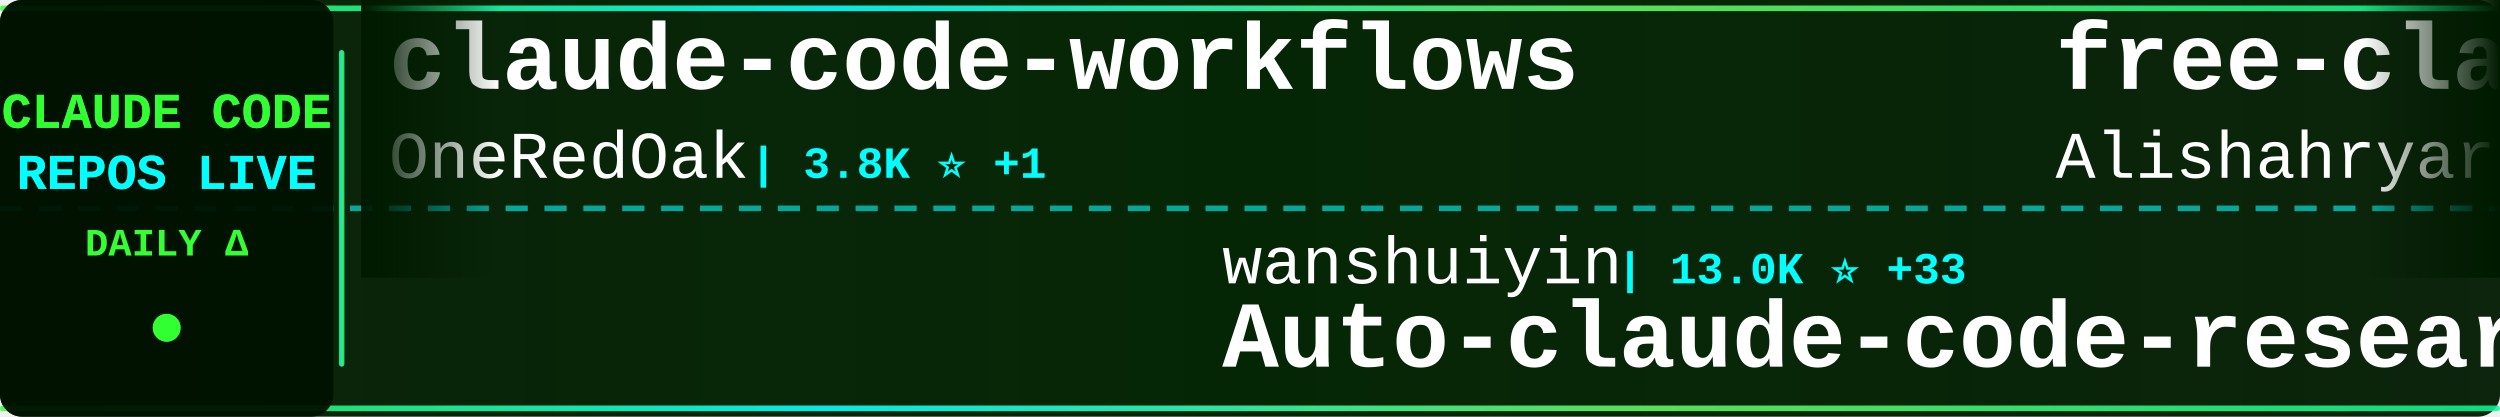
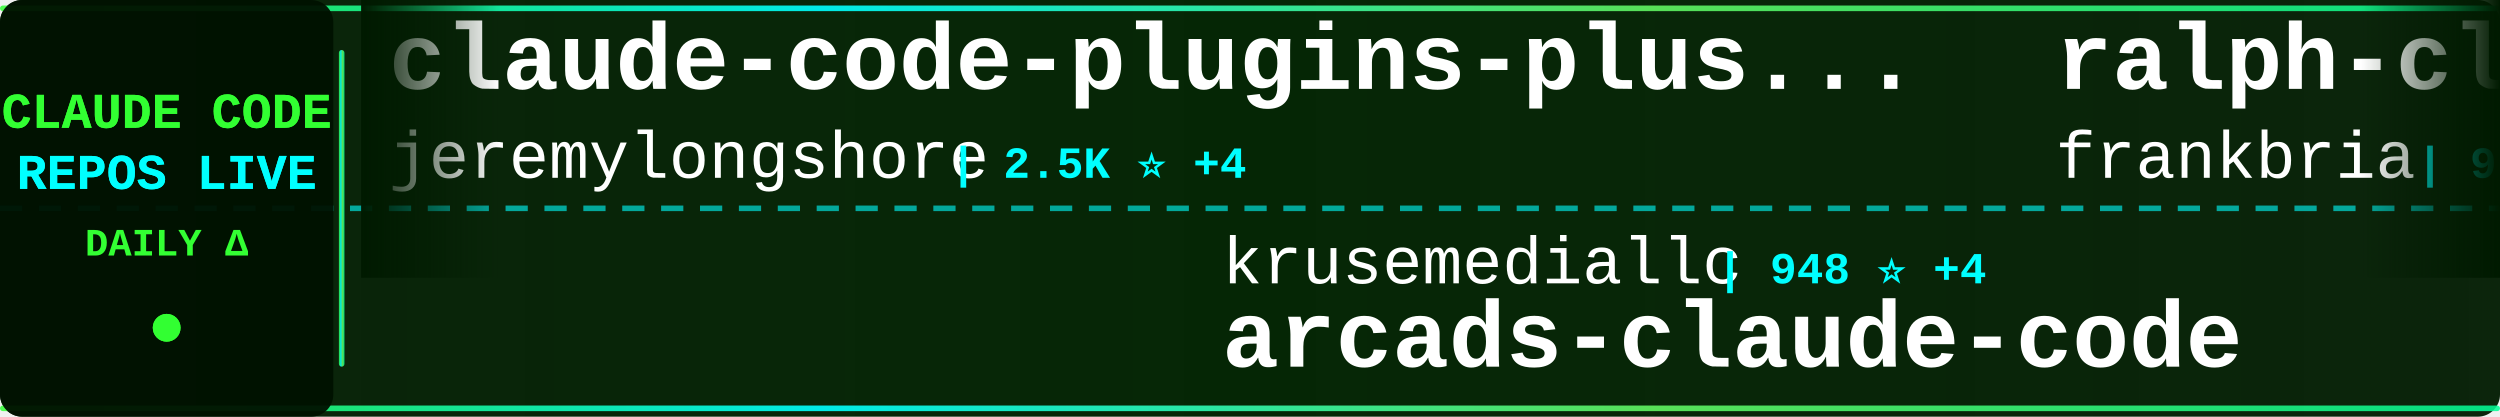
<svg xmlns="http://www.w3.org/2000/svg" width="900" height="150">
  <defs>
    <linearGradient id="tickerBg" x1="0%" y1="0%" x2="100%" y2="0%">
      <stop offset="0%" style="stop-color:#001a00;stop-opacity:0.95" />
      <stop offset="50%" style="stop-color:#002200;stop-opacity:0.98" />
      <stop offset="100%" style="stop-color:#001a00;stop-opacity:0.95" />
    </linearGradient>
    <linearGradient id="borderGrad" x1="0%" y1="0%" x2="100%" y2="0%">
      <stop offset="0%" style="stop-color:#33ff33;stop-opacity:0.85">
        <animate attributeName="stop-opacity" values="0.85;1;0.85" dur="2s" repeatCount="indefinite" />
      </stop>
      <stop offset="33%" style="stop-color:#00ffff;stop-opacity:0.9">
        <animate attributeName="stop-opacity" values="0.9;1;0.9" dur="2.2s" repeatCount="indefinite" />
      </stop>
      <stop offset="66%" style="stop-color:#66ff66;stop-opacity:0.85">
        <animate attributeName="stop-opacity" values="0.85;1;0.85" dur="1.8s" repeatCount="indefinite" />
      </stop>
      <stop offset="100%" style="stop-color:#00ff99;stop-opacity:0.85">
        <animate attributeName="stop-opacity" values="0.85;1;0.85" dur="2s" repeatCount="indefinite" />
      </stop>
    </linearGradient>
    <filter id="textGlow">
      <feGaussianBlur stdDeviation="0.1" result="coloredBlur" />
      <feMerge>
        <feMergeNode in="coloredBlur" />
        <feMergeNode in="SourceGraphic" />
      </feMerge>
    </filter>
    <filter id="metricGlow">
      <feGaussianBlur stdDeviation="0.2" result="coloredBlur" />
      <feMerge>
        <feMergeNode in="coloredBlur" />
        <feMergeNode in="SourceGraphic" />
      </feMerge>
    </filter>
    <linearGradient id="leftFade" x1="0%" y1="0%" x2="100%" y2="0%">
      <stop offset="0%" style="stop-color:#001a00;stop-opacity:1" />
      <stop offset="100%" style="stop-color:#001a00;stop-opacity:0" />
    </linearGradient>
    <linearGradient id="rightFade" x1="0%" y1="0%" x2="100%" y2="0%">
      <stop offset="0%" style="stop-color:#001a00;stop-opacity:0" />
      <stop offset="100%" style="stop-color:#001a00;stop-opacity:1" />
    </linearGradient>
  </defs>
  <rect width="900" height="150" fill="url(#tickerBg)" rx="8" />
  <rect x="0" y="2" width="900" height="2" fill="url(#borderGrad)" rx="1" />
  <rect x="0" y="146" width="900" height="2" fill="url(#borderGrad)" rx="1" />
  <line x1="0" y1="75" x2="900" y2="75" stroke="#00ffff" stroke-width="2" stroke-dasharray="8 6" opacity="0.6" />
  <rect x="0" y="0" width="120" height="150" fill="#001100" opacity="0.95" rx="8" />
  <text x="60" y="46" font-family="'Courier New', monospace" font-size="18" font-weight="bold" fill="#33ff33" text-anchor="middle" filter="url(#textGlow)">
    CLAUDE CODE
  </text>
  <text x="60" y="68" font-family="'Courier New', monospace" font-size="18" font-weight="bold" fill="#00ffff" text-anchor="middle" filter="url(#textGlow)">
    REPOS LIVE
  </text>
  <text x="60" y="92" font-family="'Courier New', monospace" font-size="14" font-weight="bold" fill="#33ff33" text-anchor="middle">
    DAILY Δ
  </text>
  <circle cx="60" cy="118" r="5" fill="#33ff33" filter="url(#metricGlow)">
    <animate attributeName="r" values="4;6;4" dur="1.5s" repeatCount="indefinite" />
    <animate attributeName="opacity" values="0.6;1;0.6" dur="1.5s" repeatCount="indefinite" />
  </circle>
  <rect x="122" y="18" width="2" height="114" fill="url(#borderGrad)" rx="1" />
  <clipPath id="tickerClip">
    <rect x="130" y="0" width="770" height="150" />
  </clipPath>
  <g clip-path="url(#tickerClip)">
    <g id="tickerItems">
      <animateTransform attributeName="transform" attributeType="XML" type="translate" from="0 0" to="-3000 0" dur="54s" repeatCount="indefinite" />
      <g transform="translate(0, 0)">
-         <text x="140" y="32" font-family="'Courier New', monospace" font-size="34" font-weight="bold" fill="#ffffff">claude-code-workflows</text>
-         <text x="140" y="64" font-family="'Courier New', monospace" font-size="24" font-weight="normal" fill="#ffffff" opacity="1.0">OneRedOak</text>
-         <text x="270" y="64" font-family="'Courier New', monospace" font-size="16" font-weight="bold" fill="#00ffff"> | 3.8K ⭐ +1</text>
+         <text x="140" y="32" font-family="'Courier New', monospace" font-size="34" font-weight="bold" fill="#ffffff">claude-code-plugins-plus...</text>
+         <text x="140" y="64" font-family="'Courier New', monospace" font-size="24" font-weight="normal" fill="#ffffff" opacity="1.0">jeremylongshore</text>
+         <text x="342" y="64" font-family="'Courier New', monospace" font-size="16" font-weight="bold" fill="#00ffff"> | 2.5K ⭐ +4</text>
      </g>
      <g transform="translate(300, 0)">
-         <text x="140" y="102" font-family="'Courier New', monospace" font-size="24" font-weight="normal" fill="#ffffff" opacity="1.0">wanshuiyin</text>
-         <text x="282" y="102" font-family="'Courier New', monospace" font-size="16" font-weight="bold" fill="#00ffff"> | 13.0K ⭐ +33</text>
-         <text x="140" y="132" font-family="'Courier New', monospace" font-size="34" font-weight="bold" fill="#ffffff">Auto-claude-code-researc...</text>
+         <text x="140" y="102" font-family="'Courier New', monospace" font-size="24" font-weight="normal" fill="#ffffff" opacity="1.0">krusemediallc</text>
+         <text x="318" y="102" font-family="'Courier New', monospace" font-size="16" font-weight="bold" fill="#00ffff"> | 948 ⭐ +4</text>
+         <text x="140" y="132" font-family="'Courier New', monospace" font-size="34" font-weight="bold" fill="#ffffff">arcads-claude-code</text>
      </g>
      <g transform="translate(600, 0)">
-         <text x="140" y="32" font-family="'Courier New', monospace" font-size="34" font-weight="bold" fill="#ffffff">free-claude-code</text>
-         <text x="140" y="64" font-family="'Courier New', monospace" font-size="24" font-weight="normal" fill="#ffffff" opacity="1.0">Alishahryar1</text>
-         <text x="306" y="64" font-family="'Courier New', monospace" font-size="16" font-weight="bold" fill="#00ffff"> | 38.4K ⭐ +229</text>
+         <text x="140" y="32" font-family="'Courier New', monospace" font-size="34" font-weight="bold" fill="#ffffff">ralph-claude-code</text>
+         <text x="140" y="64" font-family="'Courier New', monospace" font-size="24" font-weight="normal" fill="#ffffff" opacity="1.0">frankbria</text>
+         <text x="270" y="64" font-family="'Courier New', monospace" font-size="16" font-weight="bold" fill="#00ffff"> | 9.5K ⭐ +3</text>
      </g>
      <g transform="translate(900, 0)">
-         <text x="140" y="102" font-family="'Courier New', monospace" font-size="24" font-weight="normal" fill="#ffffff" opacity="1.0">Piebald-AI</text>
-         <text x="282" y="102" font-family="'Courier New', monospace" font-size="16" font-weight="bold" fill="#00ffff"> | 11.5K ⭐ +19</text>
-         <text x="140" y="132" font-family="'Courier New', monospace" font-size="34" font-weight="bold" fill="#ffffff">claude-code-system-promp...</text>
+         <text x="140" y="102" font-family="'Courier New', monospace" font-size="24" font-weight="normal" fill="#ffffff" opacity="1.0">OneRedOak</text>
+         <text x="270" y="102" font-family="'Courier New', monospace" font-size="16" font-weight="bold" fill="#00ffff"> | 3.8K ⭐ +1</text>
+         <text x="140" y="132" font-family="'Courier New', monospace" font-size="34" font-weight="bold" fill="#ffffff">claude-code-workflows</text>
      </g>
      <g transform="translate(1200, 0)">
-         <text x="140" y="32" font-family="'Courier New', monospace" font-size="34" font-weight="bold" fill="#ffffff">Claude-code</text>
-         <text x="140" y="64" font-family="'Courier New', monospace" font-size="24" font-weight="normal" fill="#ffffff" opacity="1.0">fazxes</text>
-         <text x="234" y="64" font-family="'Courier New', monospace" font-size="16" font-weight="bold" fill="#00ffff"> | 223 ⭐</text>
+         <text x="140" y="32" font-family="'Courier New', monospace" font-size="34" font-weight="bold" fill="#ffffff">claude_code_src</text>
+         <text x="140" y="64" font-family="'Courier New', monospace" font-size="24" font-weight="normal" fill="#ffffff" opacity="1.0">ponponon</text>
+         <text x="258" y="64" font-family="'Courier New', monospace" font-size="16" font-weight="bold" fill="#00ffff"> | 2.3K ⭐</text>
      </g>
      <g transform="translate(1500, 0)">
-         <text x="140" y="102" font-family="'Courier New', monospace" font-size="24" font-weight="normal" fill="#ffffff" opacity="1.0">JrCx7scC</text>
-         <text x="258" y="102" font-family="'Courier New', monospace" font-size="16" font-weight="bold" fill="#00ffff"> | 371 ⭐</text>
-         <text x="140" y="132" font-family="'Courier New', monospace" font-size="34" font-weight="bold" fill="#ffffff">claude-code-source</text>
+         <text x="140" y="102" font-family="'Courier New', monospace" font-size="24" font-weight="normal" fill="#ffffff" opacity="1.0">jqueryscript</text>
+         <text x="306" y="102" font-family="'Courier New', monospace" font-size="16" font-weight="bold" fill="#00ffff"> | 455 ⭐ +1</text>
+         <text x="140" y="132" font-family="'Courier New', monospace" font-size="34" font-weight="bold" fill="#ffffff">awesome-claude-code</text>
      </g>
      <g transform="translate(1800, 0)">
-         <text x="140" y="32" font-family="'Courier New', monospace" font-size="34" font-weight="bold" fill="#ffffff">Claude-Code-Workflow</text>
-         <text x="140" y="64" font-family="'Courier New', monospace" font-size="24" font-weight="normal" fill="#ffffff" opacity="1.0">catlog22</text>
-         <text x="258" y="64" font-family="'Courier New', monospace" font-size="16" font-weight="bold" fill="#00ffff"> | 2.1K ⭐ +1</text>
+         <text x="140" y="32" font-family="'Courier New', monospace" font-size="34" font-weight="bold" fill="#ffffff">CLIProxyAPI</text>
+         <text x="140" y="64" font-family="'Courier New', monospace" font-size="24" font-weight="normal" fill="#ffffff" opacity="1.0">router-for-me</text>
+         <text x="318" y="64" font-family="'Courier New', monospace" font-size="16" font-weight="bold" fill="#00ffff"> | 39.1K ⭐ +108</text>
      </g>
      <g transform="translate(2100, 0)">
+         <text x="140" y="102" font-family="'Courier New', monospace" font-size="24" font-weight="normal" fill="#ffffff" opacity="1.0">T-Lab-CUHKSZ</text>
+         <text x="306" y="102" font-family="'Courier New', monospace" font-size="16" font-weight="bold" fill="#00ffff"> | 322 ⭐</text>
+         <text x="140" y="132" font-family="'Courier New', monospace" font-size="34" font-weight="bold" fill="#ffffff">claude-code</text>
+       </g>
+       <g transform="translate(2400, 0)">
+         <text x="140" y="32" font-family="'Courier New', monospace" font-size="34" font-weight="bold" fill="#ffffff">claude-code-telegram</text>
+         <text x="140" y="64" font-family="'Courier New', monospace" font-size="24" font-weight="normal" fill="#ffffff" opacity="1.0">RichardAtCT</text>
+         <text x="294" y="64" font-family="'Courier New', monospace" font-size="16" font-weight="bold" fill="#00ffff"> | 2.7K ⭐ +2</text>
+       </g>
+       <g transform="translate(2700, 0)">
+         <text x="140" y="102" font-family="'Courier New', monospace" font-size="24" font-weight="normal" fill="#ffffff" opacity="1.0">https-deeplearning-ai</text>
+         <text x="414" y="102" font-family="'Courier New', monospace" font-size="16" font-weight="bold" fill="#00ffff"> | 533 ⭐</text>
+         <text x="140" y="132" font-family="'Courier New', monospace" font-size="34" font-weight="bold" fill="#ffffff">sc-claude-code-files</text>
+       </g>
+       <g transform="translate(3000, 0)">
+         <text x="140" y="32" font-family="'Courier New', monospace" font-size="34" font-weight="bold" fill="#ffffff">claude-code-plugins-plus...</text>
+         <text x="140" y="64" font-family="'Courier New', monospace" font-size="24" font-weight="normal" fill="#ffffff" opacity="1.0">jeremylongshore</text>
+         <text x="342" y="64" font-family="'Courier New', monospace" font-size="16" font-weight="bold" fill="#00ffff"> | 2.5K ⭐ +4</text>
+       </g>
+       <g transform="translate(3300, 0)">
        <text x="140" y="102" font-family="'Courier New', monospace" font-size="24" font-weight="normal" fill="#ffffff" opacity="1.0">krusemediallc</text>
-         <text x="318" y="102" font-family="'Courier New', monospace" font-size="16" font-weight="bold" fill="#00ffff"> | 946 ⭐ +3</text>
+         <text x="318" y="102" font-family="'Courier New', monospace" font-size="16" font-weight="bold" fill="#00ffff"> | 948 ⭐ +4</text>
        <text x="140" y="132" font-family="'Courier New', monospace" font-size="34" font-weight="bold" fill="#ffffff">arcads-claude-code</text>
      </g>
-       <g transform="translate(2400, 0)">
-         <text x="140" y="32" font-family="'Courier New', monospace" font-size="34" font-weight="bold" fill="#ffffff">claude-code</text>
-         <text x="140" y="64" font-family="'Courier New', monospace" font-size="24" font-weight="normal" fill="#ffffff" opacity="1.0">yasasbanukaofficial</text>
-         <text x="390" y="64" font-family="'Courier New', monospace" font-size="16" font-weight="bold" fill="#00ffff"> | 3.6K ⭐ +3</text>
-       </g>
-       <g transform="translate(2700, 0)">
-         <text x="140" y="102" font-family="'Courier New', monospace" font-size="24" font-weight="normal" fill="#ffffff" opacity="1.0">Yuyz0112</text>
-         <text x="258" y="102" font-family="'Courier New', monospace" font-size="16" font-weight="bold" fill="#00ffff"> | 2.4K ⭐ +1</text>
-         <text x="140" y="132" font-family="'Courier New', monospace" font-size="34" font-weight="bold" fill="#ffffff">claude-code-reverse</text>
-       </g>
-       <g transform="translate(3000, 0)">
-         <text x="140" y="32" font-family="'Courier New', monospace" font-size="34" font-weight="bold" fill="#ffffff">claude-code-workflows</text>
-         <text x="140" y="64" font-family="'Courier New', monospace" font-size="24" font-weight="normal" fill="#ffffff" opacity="1.0">OneRedOak</text>
-         <text x="270" y="64" font-family="'Courier New', monospace" font-size="16" font-weight="bold" fill="#00ffff"> | 3.8K ⭐ +1</text>
-       </g>
-       <g transform="translate(3300, 0)">
-         <text x="140" y="102" font-family="'Courier New', monospace" font-size="24" font-weight="normal" fill="#ffffff" opacity="1.0">wanshuiyin</text>
-         <text x="282" y="102" font-family="'Courier New', monospace" font-size="16" font-weight="bold" fill="#00ffff"> | 13.0K ⭐ +33</text>
-         <text x="140" y="132" font-family="'Courier New', monospace" font-size="34" font-weight="bold" fill="#ffffff">Auto-claude-code-researc...</text>
-       </g>
      <g transform="translate(3600, 0)">
-         <text x="140" y="32" font-family="'Courier New', monospace" font-size="34" font-weight="bold" fill="#ffffff">free-claude-code</text>
-         <text x="140" y="64" font-family="'Courier New', monospace" font-size="24" font-weight="normal" fill="#ffffff" opacity="1.0">Alishahryar1</text>
-         <text x="306" y="64" font-family="'Courier New', monospace" font-size="16" font-weight="bold" fill="#00ffff"> | 38.4K ⭐ +229</text>
+         <text x="140" y="32" font-family="'Courier New', monospace" font-size="34" font-weight="bold" fill="#ffffff">ralph-claude-code</text>
+         <text x="140" y="64" font-family="'Courier New', monospace" font-size="24" font-weight="normal" fill="#ffffff" opacity="1.0">frankbria</text>
+         <text x="270" y="64" font-family="'Courier New', monospace" font-size="16" font-weight="bold" fill="#00ffff"> | 9.5K ⭐ +3</text>
      </g>
      <g transform="translate(3900, 0)">
-         <text x="140" y="102" font-family="'Courier New', monospace" font-size="24" font-weight="normal" fill="#ffffff" opacity="1.0">Piebald-AI</text>
-         <text x="282" y="102" font-family="'Courier New', monospace" font-size="16" font-weight="bold" fill="#00ffff"> | 11.5K ⭐ +19</text>
-         <text x="140" y="132" font-family="'Courier New', monospace" font-size="34" font-weight="bold" fill="#ffffff">claude-code-system-promp...</text>
+         <text x="140" y="102" font-family="'Courier New', monospace" font-size="24" font-weight="normal" fill="#ffffff" opacity="1.0">OneRedOak</text>
+         <text x="270" y="102" font-family="'Courier New', monospace" font-size="16" font-weight="bold" fill="#00ffff"> | 3.8K ⭐ +1</text>
+         <text x="140" y="132" font-family="'Courier New', monospace" font-size="34" font-weight="bold" fill="#ffffff">claude-code-workflows</text>
      </g>
    </g>
  </g>
  <rect x="130" y="0" width="50" height="100" fill="url(#leftFade)" />
  <rect x="850" y="0" width="50" height="100" fill="url(#rightFade)" />
</svg>
